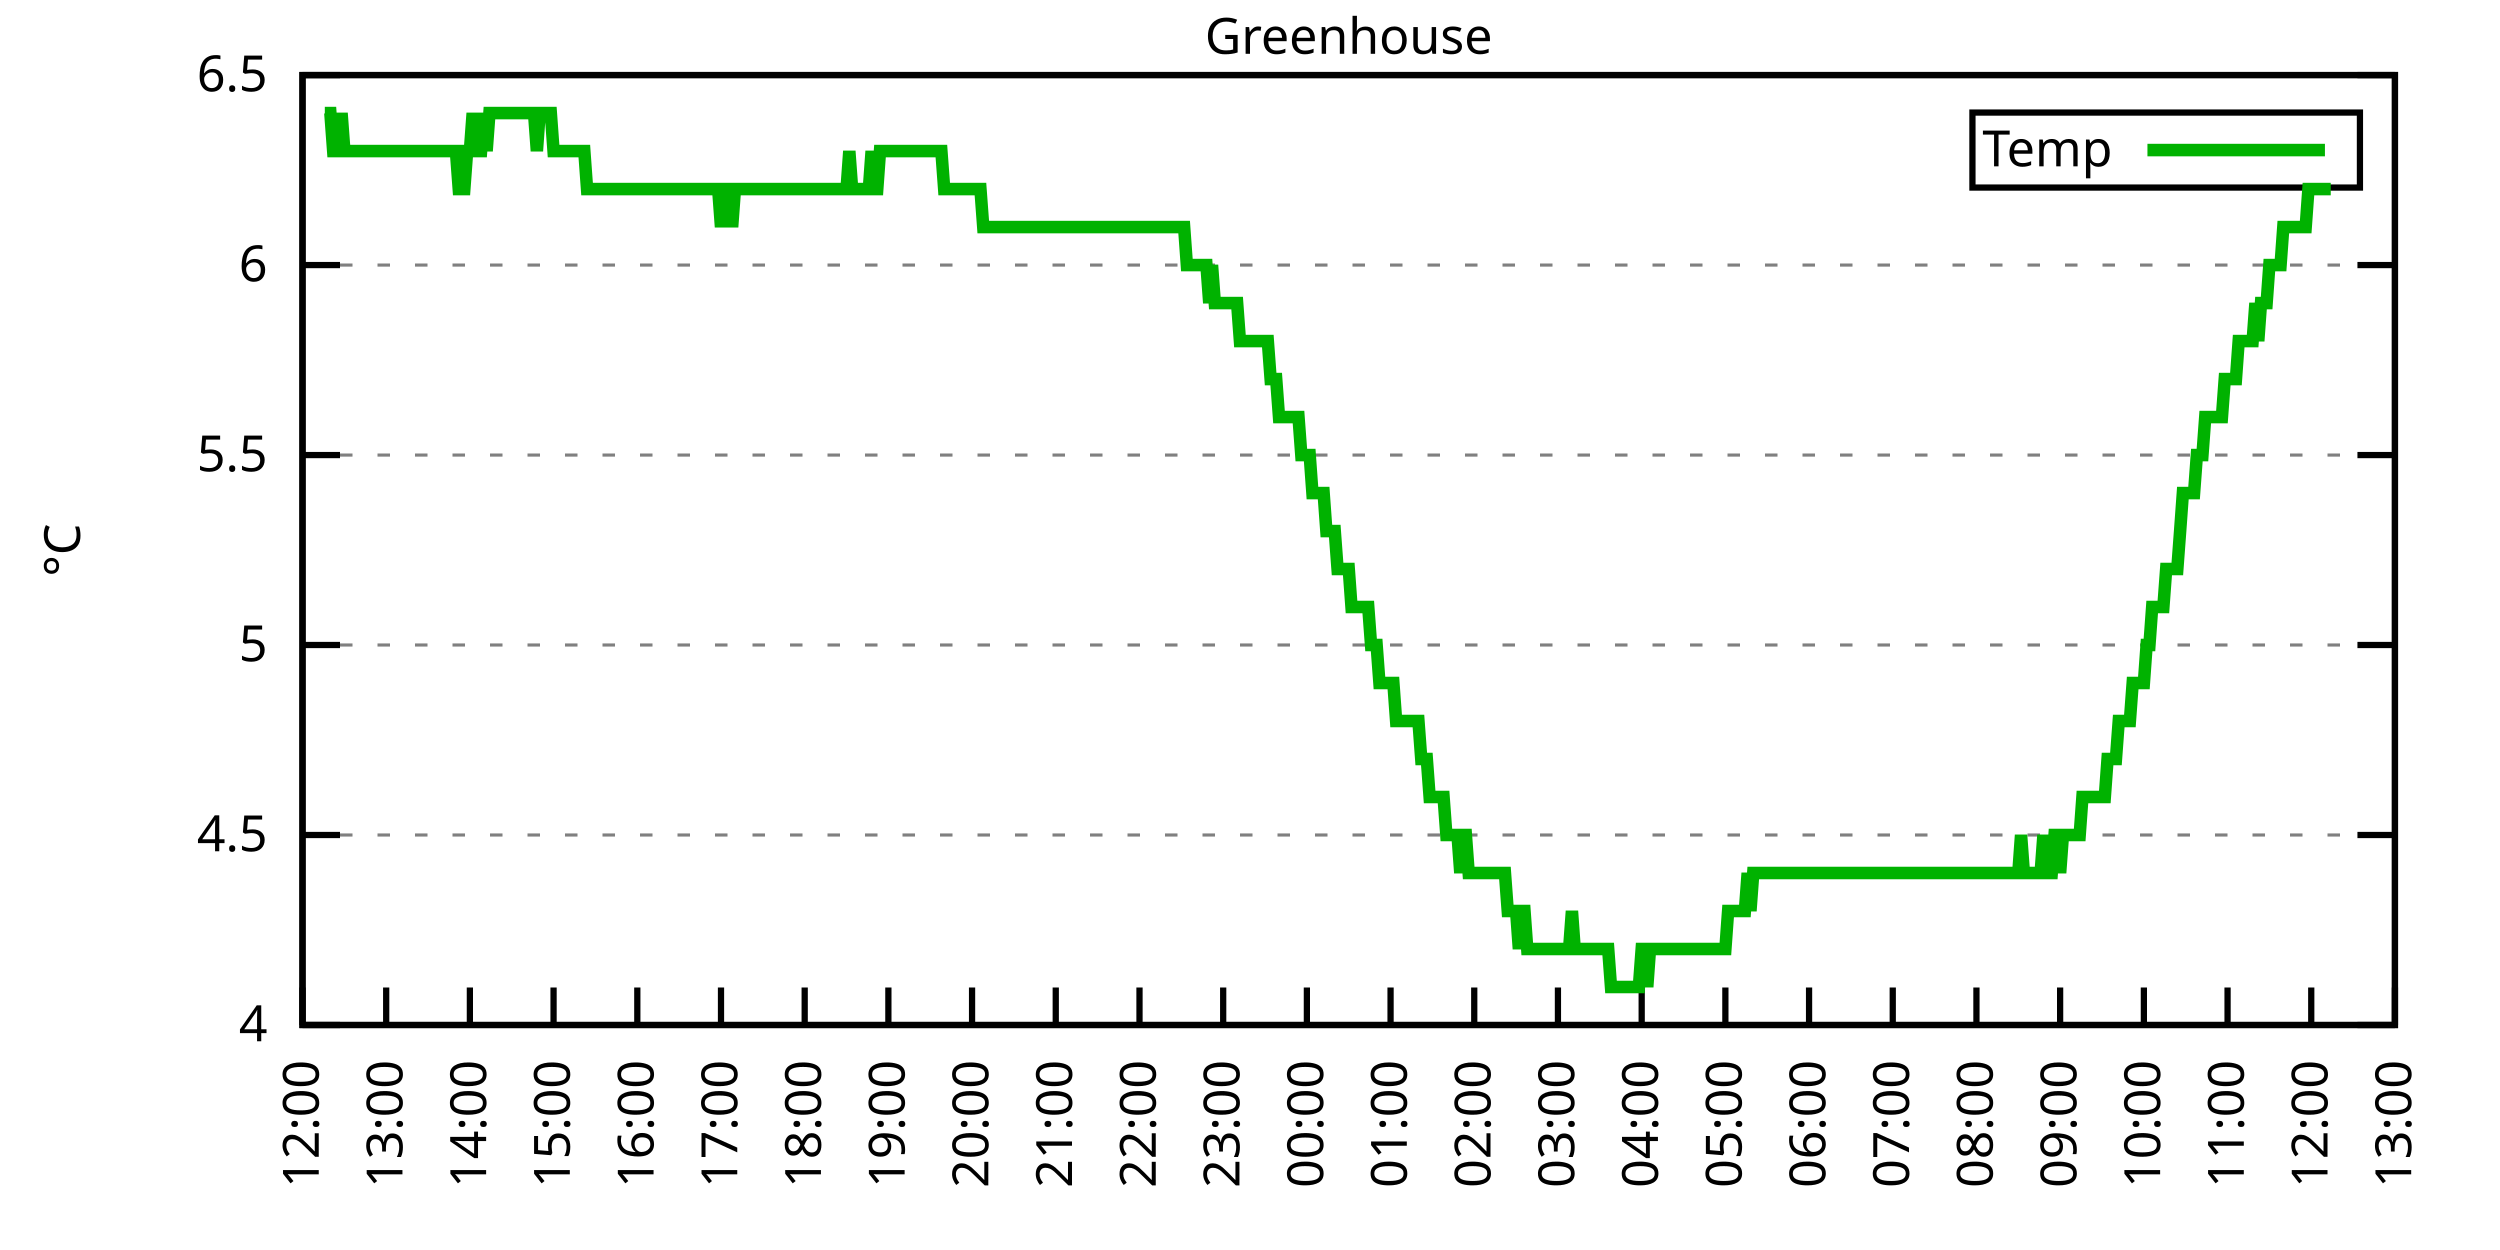
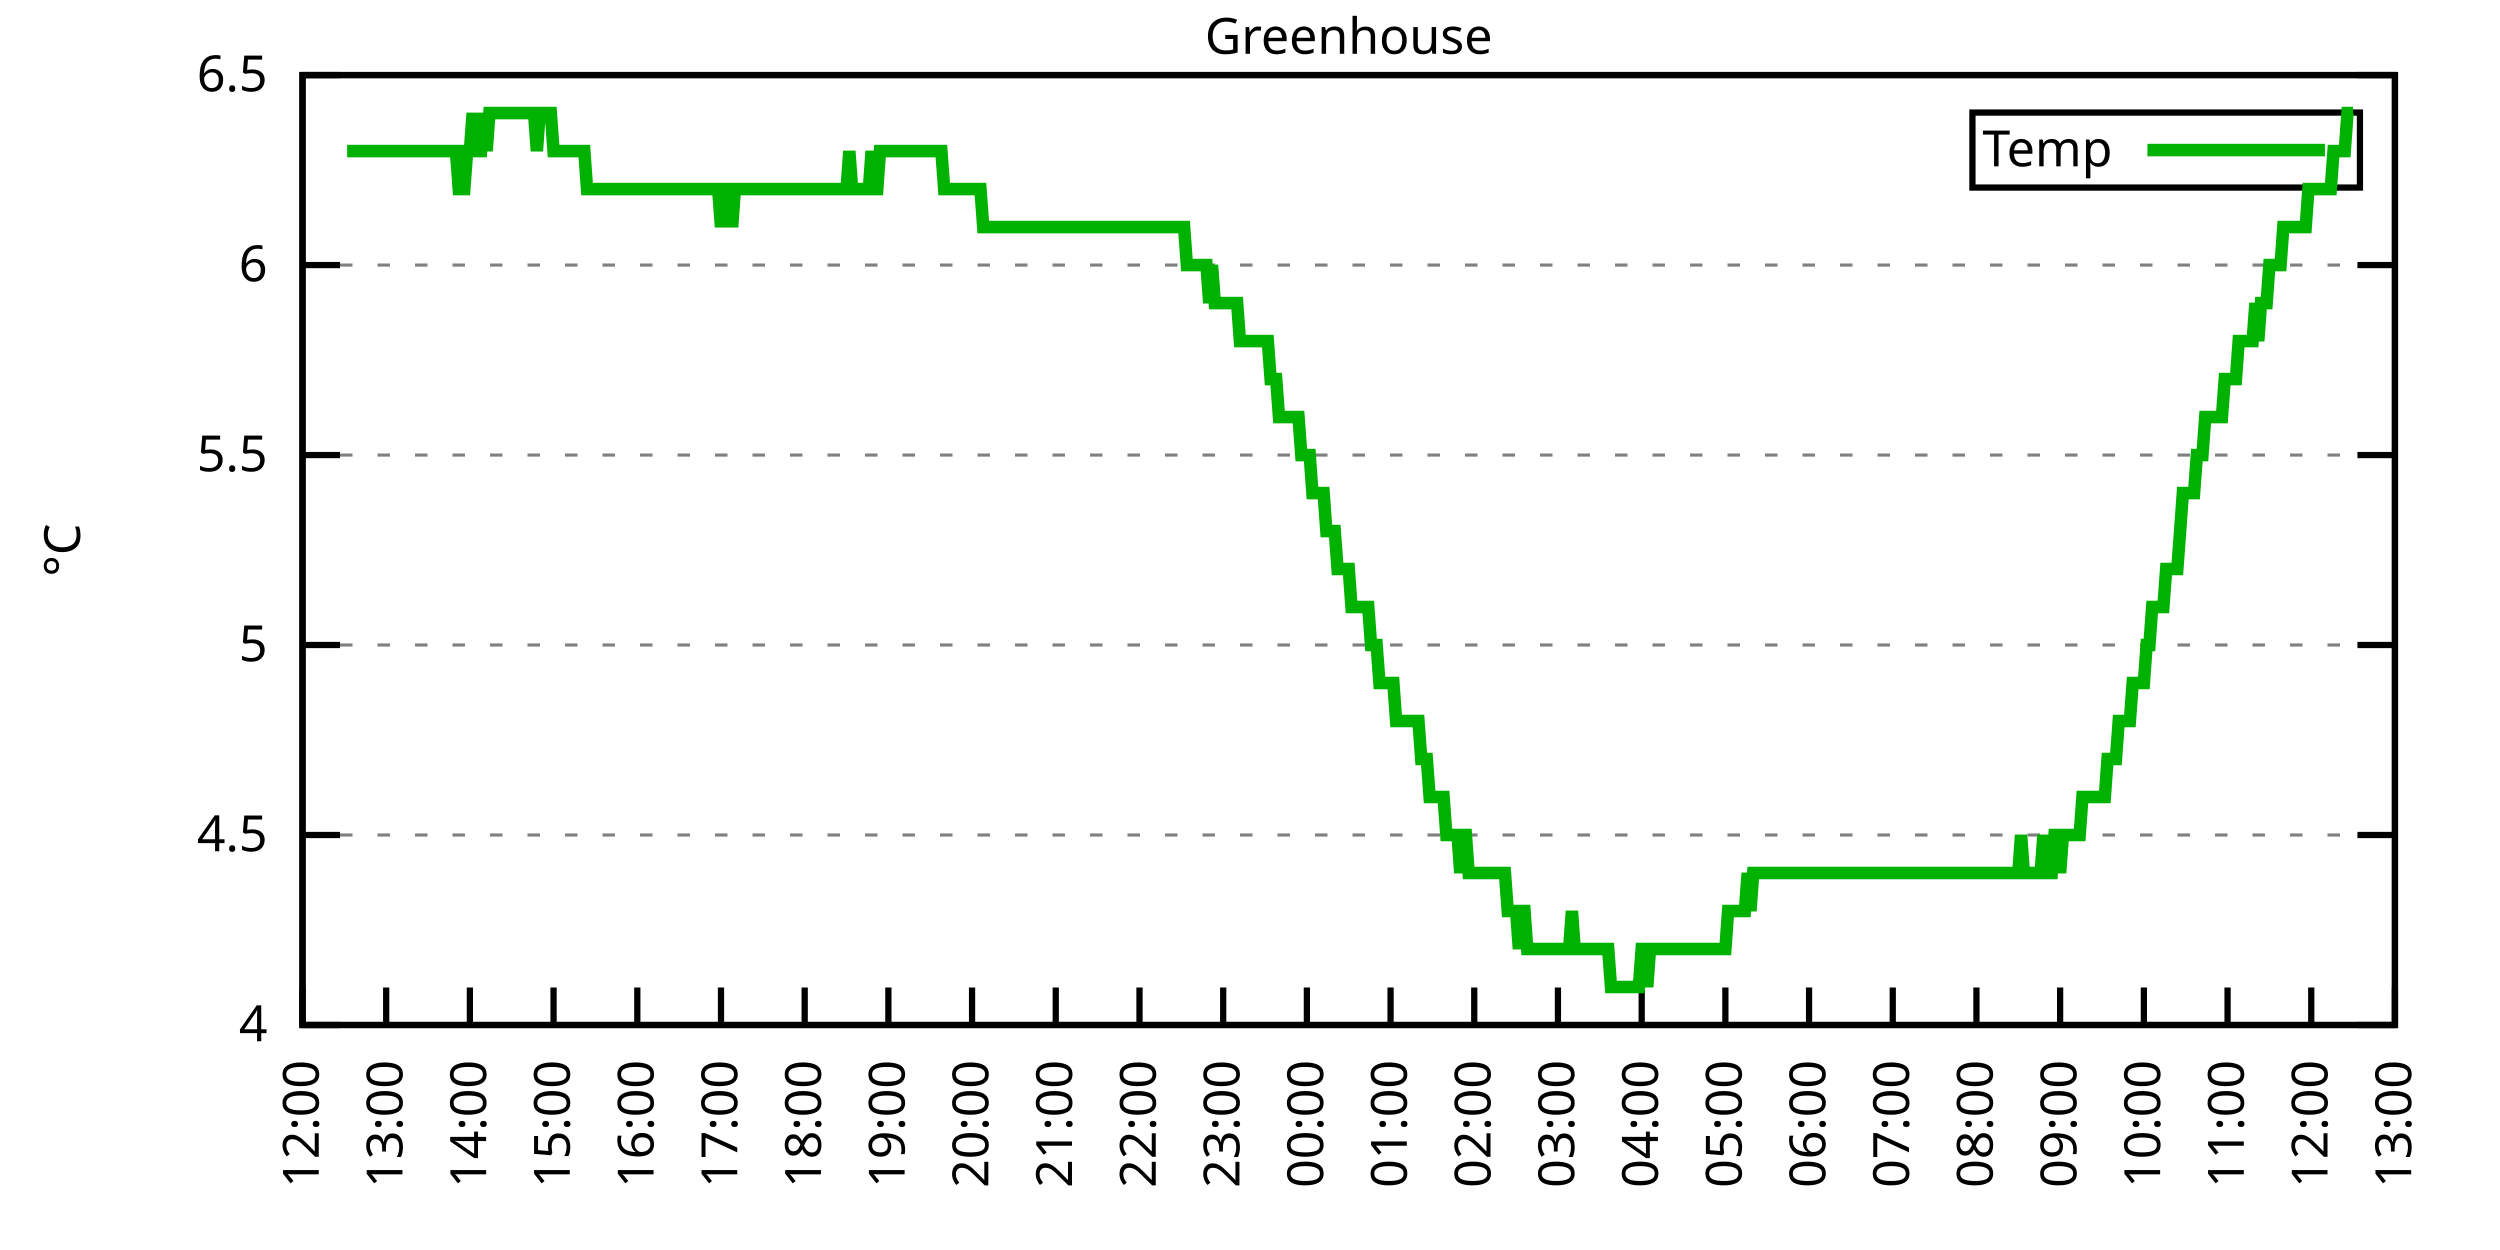
<svg xmlns="http://www.w3.org/2000/svg" xmlns:xlink="http://www.w3.org/1999/xlink" width="400" height="200" viewBox="0 0 400 200">
  <g id="gnuplot_canvas">
    <rect x="0" y="0" width="400" height="200" fill="none" />
    <defs>
      <circle id="gpDot" r="0.5" stroke-width="0.5" stroke="currentColor" />
      <path id="gpPt0" stroke-width="0.333" stroke="currentColor" d="M-1,0 h2 M0,-1 v2" />
      <path id="gpPt1" stroke-width="0.333" stroke="currentColor" d="M-1,-1 L1,1 M1,-1 L-1,1" />
      <path id="gpPt2" stroke-width="0.333" stroke="currentColor" d="M-1,0 L1,0 M0,-1 L0,1 M-1,-1 L1,1 M-1,1 L1,-1" />
      <rect id="gpPt3" stroke-width="0.333" stroke="currentColor" x="-1" y="-1" width="2" height="2" />
      <rect id="gpPt4" stroke-width="0.333" stroke="currentColor" fill="currentColor" x="-1" y="-1" width="2" height="2" />
      <circle id="gpPt5" stroke-width="0.333" stroke="currentColor" cx="0" cy="0" r="1" />
      <use xlink:href="#gpPt5" id="gpPt6" fill="currentColor" stroke="none" />
      <path id="gpPt7" stroke-width="0.333" stroke="currentColor" d="M0,-1.33 L-1.33,0.67 L1.33,0.67 z" />
      <use xlink:href="#gpPt7" id="gpPt8" fill="currentColor" stroke="none" />
      <use xlink:href="#gpPt7" id="gpPt9" stroke="currentColor" transform="rotate(180)" />
      <use xlink:href="#gpPt9" id="gpPt10" fill="currentColor" stroke="none" />
      <use xlink:href="#gpPt3" id="gpPt11" stroke="currentColor" transform="rotate(45)" />
      <use xlink:href="#gpPt11" id="gpPt12" fill="currentColor" stroke="none" />
      <path id="gpPt13" stroke-width="0.333" stroke="currentColor" d="M0,1.330 L1.265,0.411 L0.782,-1.067 L-0.782,-1.076 L-1.265,0.411 z" />
      <use xlink:href="#gpPt13" id="gpPt14" fill="currentColor" stroke="none" />
      <filter id="textbox" filterUnits="objectBoundingBox" x="0" y="0" height="1" width="1">
        <feFlood flood-color="white" flood-opacity="1" result="bgnd" />
        <feComposite in="SourceGraphic" in2="bgnd" operator="atop" />
      </filter>
      <filter id="greybox" filterUnits="objectBoundingBox" x="0" y="0" height="1" width="1">
        <feFlood flood-color="lightgrey" flood-opacity="1" result="grey" />
        <feComposite in="SourceGraphic" in2="grey" operator="atop" />
      </filter>
    </defs>
    <g fill="none" color="white" stroke="currentColor" stroke-width="1.00" stroke-linecap="butt" stroke-linejoin="miter">
</g>
    <g fill="none" color="black" stroke="currentColor" stroke-width="1.00" stroke-linecap="butt" stroke-linejoin="miter">
      <g stroke="none" shape-rendering="crispEdges">
        <polygon fill="rgb(255, 255, 255)" points="48.40,164.00 383.18,164.00 383.18,12.02 48.40,12.02 " />
      </g>
    </g>
    <g fill="none" color="black" stroke="currentColor" stroke-width="1.00" stroke-linecap="butt" stroke-linejoin="miter">
</g>
    <g fill="none" color="black" stroke="black" stroke-width="0.50" stroke-linecap="butt" stroke-linejoin="miter">
</g>
    <g fill="none" color="gray" stroke="currentColor" stroke-width="0.50" stroke-linecap="butt" stroke-linejoin="miter">
      <path stroke="gray" stroke-dasharray="2,4" class="gridline" d="M48.40,164.00 L383.19,164.00  " />
    </g>
    <g fill="none" color="gray" stroke="gray" stroke-width="1.00" stroke-linecap="butt" stroke-linejoin="miter">
</g>
    <g fill="none" color="black" stroke="currentColor" stroke-width="1.00" stroke-linecap="butt" stroke-linejoin="miter">
      <path stroke="black" d="M48.40,164.00 L54.40,164.00 M383.19,164.00 L377.19,164.00  " />
      <g transform="translate(42.80,166.60)" stroke="none" fill="black" font-family="Sans" font-size="8.00" text-anchor="end">
        <text>
          <tspan font-family="Sans"> 4</tspan>
        </text>
      </g>
    </g>
    <g fill="none" color="black" stroke="currentColor" stroke-width="1.00" stroke-linecap="butt" stroke-linejoin="miter">
</g>
    <g fill="none" color="black" stroke="black" stroke-width="0.50" stroke-linecap="butt" stroke-linejoin="miter">
</g>
    <g fill="none" color="gray" stroke="currentColor" stroke-width="0.50" stroke-linecap="butt" stroke-linejoin="miter">
      <path stroke="gray" stroke-dasharray="2,4" class="gridline" d="M48.40,133.60 L383.19,133.60  " />
    </g>
    <g fill="none" color="gray" stroke="gray" stroke-width="1.00" stroke-linecap="butt" stroke-linejoin="miter">
</g>
    <g fill="none" color="black" stroke="currentColor" stroke-width="1.00" stroke-linecap="butt" stroke-linejoin="miter">
      <path stroke="black" d="M48.40,133.60 L54.40,133.60 M383.19,133.60 L377.19,133.60  " />
      <g transform="translate(42.80,136.20)" stroke="none" fill="black" font-family="Sans" font-size="8.00" text-anchor="end">
        <text>
          <tspan font-family="Sans"> 4.5</tspan>
        </text>
      </g>
    </g>
    <g fill="none" color="black" stroke="currentColor" stroke-width="1.00" stroke-linecap="butt" stroke-linejoin="miter">
</g>
    <g fill="none" color="black" stroke="black" stroke-width="0.50" stroke-linecap="butt" stroke-linejoin="miter">
</g>
    <g fill="none" color="gray" stroke="currentColor" stroke-width="0.50" stroke-linecap="butt" stroke-linejoin="miter">
      <path stroke="gray" stroke-dasharray="2,4" class="gridline" d="M48.40,103.20 L383.19,103.20  " />
    </g>
    <g fill="none" color="gray" stroke="gray" stroke-width="1.00" stroke-linecap="butt" stroke-linejoin="miter">
</g>
    <g fill="none" color="black" stroke="currentColor" stroke-width="1.00" stroke-linecap="butt" stroke-linejoin="miter">
      <path stroke="black" d="M48.40,103.20 L54.40,103.20 M383.19,103.20 L377.19,103.20  " />
      <g transform="translate(42.80,105.80)" stroke="none" fill="black" font-family="Sans" font-size="8.00" text-anchor="end">
        <text>
          <tspan font-family="Sans"> 5</tspan>
        </text>
      </g>
    </g>
    <g fill="none" color="black" stroke="currentColor" stroke-width="1.00" stroke-linecap="butt" stroke-linejoin="miter">
</g>
    <g fill="none" color="black" stroke="black" stroke-width="0.50" stroke-linecap="butt" stroke-linejoin="miter">
</g>
    <g fill="none" color="gray" stroke="currentColor" stroke-width="0.50" stroke-linecap="butt" stroke-linejoin="miter">
      <path stroke="gray" stroke-dasharray="2,4" class="gridline" d="M48.40,72.81 L383.19,72.81  " />
    </g>
    <g fill="none" color="gray" stroke="gray" stroke-width="1.00" stroke-linecap="butt" stroke-linejoin="miter">
</g>
    <g fill="none" color="black" stroke="currentColor" stroke-width="1.00" stroke-linecap="butt" stroke-linejoin="miter">
      <path stroke="black" d="M48.40,72.81 L54.40,72.81 M383.19,72.81 L377.19,72.81  " />
      <g transform="translate(42.80,75.41)" stroke="none" fill="black" font-family="Sans" font-size="8.00" text-anchor="end">
        <text>
          <tspan font-family="Sans"> 5.5</tspan>
        </text>
      </g>
    </g>
    <g fill="none" color="black" stroke="currentColor" stroke-width="1.00" stroke-linecap="butt" stroke-linejoin="miter">
</g>
    <g fill="none" color="black" stroke="black" stroke-width="0.50" stroke-linecap="butt" stroke-linejoin="miter">
</g>
    <g fill="none" color="gray" stroke="currentColor" stroke-width="0.50" stroke-linecap="butt" stroke-linejoin="miter">
      <path stroke="gray" stroke-dasharray="2,4" class="gridline" d="M48.40,42.41 L383.19,42.41  " />
    </g>
    <g fill="none" color="gray" stroke="gray" stroke-width="1.00" stroke-linecap="butt" stroke-linejoin="miter">
</g>
    <g fill="none" color="black" stroke="currentColor" stroke-width="1.00" stroke-linecap="butt" stroke-linejoin="miter">
      <path stroke="black" d="M48.40,42.41 L54.40,42.41 M383.19,42.41 L377.19,42.41  " />
      <g transform="translate(42.80,45.01)" stroke="none" fill="black" font-family="Sans" font-size="8.00" text-anchor="end">
        <text>
          <tspan font-family="Sans"> 6</tspan>
        </text>
      </g>
    </g>
    <g fill="none" color="black" stroke="currentColor" stroke-width="1.00" stroke-linecap="butt" stroke-linejoin="miter">
</g>
    <g fill="none" color="black" stroke="black" stroke-width="0.50" stroke-linecap="butt" stroke-linejoin="miter">
</g>
    <g fill="none" color="gray" stroke="currentColor" stroke-width="0.50" stroke-linecap="butt" stroke-linejoin="miter">
      <path stroke="gray" stroke-dasharray="2,4" class="gridline" d="M48.40,12.01 L383.19,12.01  " />
    </g>
    <g fill="none" color="gray" stroke="gray" stroke-width="1.00" stroke-linecap="butt" stroke-linejoin="miter">
</g>
    <g fill="none" color="black" stroke="currentColor" stroke-width="1.00" stroke-linecap="butt" stroke-linejoin="miter">
      <path stroke="black" d="M48.40,12.01 L54.40,12.01 M383.19,12.01 L377.19,12.01  " />
      <g transform="translate(42.80,14.61)" stroke="none" fill="black" font-family="Sans" font-size="8.00" text-anchor="end">
        <text>
          <tspan font-family="Sans"> 6.5</tspan>
        </text>
      </g>
    </g>
    <g fill="none" color="black" stroke="currentColor" stroke-width="1.00" stroke-linecap="butt" stroke-linejoin="miter">
      <path stroke="black" d="M48.40,164.00 L48.40,158.00  " />
      <g transform="translate(51.00,169.60) rotate(270.00)" stroke="none" fill="black" font-family="Sans" font-size="8.00" text-anchor="end">
        <text>
          <tspan font-family="Sans">12:00</tspan>
        </text>
      </g>
    </g>
    <g fill="none" color="black" stroke="currentColor" stroke-width="1.00" stroke-linecap="butt" stroke-linejoin="miter">
      <path stroke="black" d="M61.79,164.00 L61.79,158.00  " />
      <g transform="translate(64.39,169.60) rotate(270.00)" stroke="none" fill="black" font-family="Sans" font-size="8.00" text-anchor="end">
        <text>
          <tspan font-family="Sans">13:00</tspan>
        </text>
      </g>
    </g>
    <g fill="none" color="black" stroke="currentColor" stroke-width="1.00" stroke-linecap="butt" stroke-linejoin="miter">
      <path stroke="black" d="M75.18,164.00 L75.18,158.00  " />
      <g transform="translate(77.78,169.60) rotate(270.00)" stroke="none" fill="black" font-family="Sans" font-size="8.00" text-anchor="end">
        <text>
          <tspan font-family="Sans">14:00</tspan>
        </text>
      </g>
    </g>
    <g fill="none" color="black" stroke="currentColor" stroke-width="1.00" stroke-linecap="butt" stroke-linejoin="miter">
      <path stroke="black" d="M88.57,164.00 L88.57,158.00  " />
      <g transform="translate(91.17,169.60) rotate(270.00)" stroke="none" fill="black" font-family="Sans" font-size="8.00" text-anchor="end">
        <text>
          <tspan font-family="Sans">15:00</tspan>
        </text>
      </g>
    </g>
    <g fill="none" color="black" stroke="currentColor" stroke-width="1.00" stroke-linecap="butt" stroke-linejoin="miter">
      <path stroke="black" d="M101.97,164.00 L101.97,158.00  " />
      <g transform="translate(104.57,169.60) rotate(270.00)" stroke="none" fill="black" font-family="Sans" font-size="8.00" text-anchor="end">
        <text>
          <tspan font-family="Sans">16:00</tspan>
        </text>
      </g>
    </g>
    <g fill="none" color="black" stroke="currentColor" stroke-width="1.00" stroke-linecap="butt" stroke-linejoin="miter">
      <path stroke="black" d="M115.36,164.00 L115.36,158.00  " />
      <g transform="translate(117.96,169.60) rotate(270.00)" stroke="none" fill="black" font-family="Sans" font-size="8.00" text-anchor="end">
        <text>
          <tspan font-family="Sans">17:00</tspan>
        </text>
      </g>
    </g>
    <g fill="none" color="black" stroke="currentColor" stroke-width="1.00" stroke-linecap="butt" stroke-linejoin="miter">
      <path stroke="black" d="M128.75,164.00 L128.75,158.00  " />
      <g transform="translate(131.35,169.60) rotate(270.00)" stroke="none" fill="black" font-family="Sans" font-size="8.00" text-anchor="end">
        <text>
          <tspan font-family="Sans">18:00</tspan>
        </text>
      </g>
    </g>
    <g fill="none" color="black" stroke="currentColor" stroke-width="1.00" stroke-linecap="butt" stroke-linejoin="miter">
      <path stroke="black" d="M142.14,164.00 L142.14,158.00  " />
      <g transform="translate(144.74,169.60) rotate(270.00)" stroke="none" fill="black" font-family="Sans" font-size="8.00" text-anchor="end">
        <text>
          <tspan font-family="Sans">19:00</tspan>
        </text>
      </g>
    </g>
    <g fill="none" color="black" stroke="currentColor" stroke-width="1.00" stroke-linecap="butt" stroke-linejoin="miter">
      <path stroke="black" d="M155.53,164.00 L155.53,158.00  " />
      <g transform="translate(158.13,169.60) rotate(270.00)" stroke="none" fill="black" font-family="Sans" font-size="8.00" text-anchor="end">
        <text>
          <tspan font-family="Sans">20:00</tspan>
        </text>
      </g>
    </g>
    <g fill="none" color="black" stroke="currentColor" stroke-width="1.00" stroke-linecap="butt" stroke-linejoin="miter">
      <path stroke="black" d="M168.92,164.00 L168.92,158.00  " />
      <g transform="translate(171.52,169.60) rotate(270.00)" stroke="none" fill="black" font-family="Sans" font-size="8.00" text-anchor="end">
        <text>
          <tspan font-family="Sans">21:00</tspan>
        </text>
      </g>
    </g>
    <g fill="none" color="black" stroke="currentColor" stroke-width="1.00" stroke-linecap="butt" stroke-linejoin="miter">
      <path stroke="black" d="M182.32,164.00 L182.32,158.00  " />
      <g transform="translate(184.92,169.60) rotate(270.00)" stroke="none" fill="black" font-family="Sans" font-size="8.00" text-anchor="end">
        <text>
          <tspan font-family="Sans">22:00</tspan>
        </text>
      </g>
    </g>
    <g fill="none" color="black" stroke="currentColor" stroke-width="1.00" stroke-linecap="butt" stroke-linejoin="miter">
      <path stroke="black" d="M195.71,164.00 L195.71,158.00  " />
      <g transform="translate(198.31,169.60) rotate(270.00)" stroke="none" fill="black" font-family="Sans" font-size="8.00" text-anchor="end">
        <text>
          <tspan font-family="Sans">23:00</tspan>
        </text>
      </g>
    </g>
    <g fill="none" color="black" stroke="currentColor" stroke-width="1.00" stroke-linecap="butt" stroke-linejoin="miter">
      <path stroke="black" d="M209.10,164.00 L209.10,158.00  " />
      <g transform="translate(211.70,169.60) rotate(270.00)" stroke="none" fill="black" font-family="Sans" font-size="8.00" text-anchor="end">
        <text>
          <tspan font-family="Sans">00:00</tspan>
        </text>
      </g>
    </g>
    <g fill="none" color="black" stroke="currentColor" stroke-width="1.00" stroke-linecap="butt" stroke-linejoin="miter">
      <path stroke="black" d="M222.49,164.00 L222.49,158.00  " />
      <g transform="translate(225.09,169.60) rotate(270.00)" stroke="none" fill="black" font-family="Sans" font-size="8.00" text-anchor="end">
        <text>
          <tspan font-family="Sans">01:00</tspan>
        </text>
      </g>
    </g>
    <g fill="none" color="black" stroke="currentColor" stroke-width="1.00" stroke-linecap="butt" stroke-linejoin="miter">
      <path stroke="black" d="M235.88,164.00 L235.88,158.00  " />
      <g transform="translate(238.48,169.60) rotate(270.00)" stroke="none" fill="black" font-family="Sans" font-size="8.00" text-anchor="end">
        <text>
          <tspan font-family="Sans">02:00</tspan>
        </text>
      </g>
    </g>
    <g fill="none" color="black" stroke="currentColor" stroke-width="1.00" stroke-linecap="butt" stroke-linejoin="miter">
      <path stroke="black" d="M249.27,164.00 L249.27,158.00  " />
      <g transform="translate(251.87,169.60) rotate(270.00)" stroke="none" fill="black" font-family="Sans" font-size="8.00" text-anchor="end">
        <text>
          <tspan font-family="Sans">03:00</tspan>
        </text>
      </g>
    </g>
    <g fill="none" color="black" stroke="currentColor" stroke-width="1.00" stroke-linecap="butt" stroke-linejoin="miter">
      <path stroke="black" d="M262.67,164.00 L262.67,158.00  " />
      <g transform="translate(265.27,169.60) rotate(270.00)" stroke="none" fill="black" font-family="Sans" font-size="8.00" text-anchor="end">
        <text>
          <tspan font-family="Sans">04:00</tspan>
        </text>
      </g>
    </g>
    <g fill="none" color="black" stroke="currentColor" stroke-width="1.00" stroke-linecap="butt" stroke-linejoin="miter">
      <path stroke="black" d="M276.06,164.00 L276.06,158.00  " />
      <g transform="translate(278.66,169.60) rotate(270.00)" stroke="none" fill="black" font-family="Sans" font-size="8.00" text-anchor="end">
        <text>
          <tspan font-family="Sans">05:00</tspan>
        </text>
      </g>
    </g>
    <g fill="none" color="black" stroke="currentColor" stroke-width="1.00" stroke-linecap="butt" stroke-linejoin="miter">
      <path stroke="black" d="M289.45,164.00 L289.45,158.00  " />
      <g transform="translate(292.05,169.60) rotate(270.00)" stroke="none" fill="black" font-family="Sans" font-size="8.00" text-anchor="end">
        <text>
          <tspan font-family="Sans">06:00</tspan>
        </text>
      </g>
    </g>
    <g fill="none" color="black" stroke="currentColor" stroke-width="1.00" stroke-linecap="butt" stroke-linejoin="miter">
      <path stroke="black" d="M302.84,164.00 L302.84,158.00  " />
      <g transform="translate(305.44,169.60) rotate(270.00)" stroke="none" fill="black" font-family="Sans" font-size="8.00" text-anchor="end">
        <text>
          <tspan font-family="Sans">07:00</tspan>
        </text>
      </g>
    </g>
    <g fill="none" color="black" stroke="currentColor" stroke-width="1.00" stroke-linecap="butt" stroke-linejoin="miter">
      <path stroke="black" d="M316.23,164.00 L316.23,158.00  " />
      <g transform="translate(318.83,169.60) rotate(270.00)" stroke="none" fill="black" font-family="Sans" font-size="8.00" text-anchor="end">
        <text>
          <tspan font-family="Sans">08:00</tspan>
        </text>
      </g>
    </g>
    <g fill="none" color="black" stroke="currentColor" stroke-width="1.00" stroke-linecap="butt" stroke-linejoin="miter">
      <path stroke="black" d="M329.62,164.00 L329.62,158.00  " />
      <g transform="translate(332.22,169.60) rotate(270.00)" stroke="none" fill="black" font-family="Sans" font-size="8.00" text-anchor="end">
        <text>
          <tspan font-family="Sans">09:00</tspan>
        </text>
      </g>
    </g>
    <g fill="none" color="black" stroke="currentColor" stroke-width="1.00" stroke-linecap="butt" stroke-linejoin="miter">
      <path stroke="black" d="M343.02,164.00 L343.02,158.00  " />
      <g transform="translate(345.62,169.60) rotate(270.00)" stroke="none" fill="black" font-family="Sans" font-size="8.00" text-anchor="end">
        <text>
          <tspan font-family="Sans">10:00</tspan>
        </text>
      </g>
    </g>
    <g fill="none" color="black" stroke="currentColor" stroke-width="1.00" stroke-linecap="butt" stroke-linejoin="miter">
      <path stroke="black" d="M356.41,164.00 L356.41,158.00  " />
      <g transform="translate(359.01,169.60) rotate(270.00)" stroke="none" fill="black" font-family="Sans" font-size="8.00" text-anchor="end">
        <text>
          <tspan font-family="Sans">11:00</tspan>
        </text>
      </g>
    </g>
    <g fill="none" color="black" stroke="currentColor" stroke-width="1.00" stroke-linecap="butt" stroke-linejoin="miter">
      <path stroke="black" d="M369.80,164.00 L369.80,158.00  " />
      <g transform="translate(372.40,169.60) rotate(270.00)" stroke="none" fill="black" font-family="Sans" font-size="8.00" text-anchor="end">
        <text>
          <tspan font-family="Sans">12:00</tspan>
        </text>
      </g>
    </g>
    <g fill="none" color="black" stroke="currentColor" stroke-width="1.00" stroke-linecap="butt" stroke-linejoin="miter">
      <path stroke="black" d="M383.19,164.00 L383.19,158.00  " />
      <g transform="translate(385.79,169.60) rotate(270.00)" stroke="none" fill="black" font-family="Sans" font-size="8.00" text-anchor="end">
        <text>
          <tspan font-family="Sans">13:00</tspan>
        </text>
      </g>
    </g>
    <g fill="none" color="black" stroke="currentColor" stroke-width="1.00" stroke-linecap="butt" stroke-linejoin="miter">
</g>
    <g fill="none" color="black" stroke="currentColor" stroke-width="1.00" stroke-linecap="butt" stroke-linejoin="miter">
      <path stroke="black" d="M48.40,12.01 L48.40,164.00 L383.19,164.00 L383.19,12.01 L48.40,12.01 Z  " />
    </g>
    <g fill="none" color="black" stroke="currentColor" stroke-width="1.00" stroke-linecap="butt" stroke-linejoin="miter">
</g>
    <g fill="none" color="black" stroke="currentColor" stroke-width="1.00" stroke-linecap="butt" stroke-linejoin="miter">
      <path stroke="black" d="M315.59,30.01 L315.59,18.01 L377.59,18.01 L377.59,30.01 L315.59,30.01 Z  " />
    </g>
    <g id="Greenhouse_plot_1">
      <g fill="none" color="white" stroke="black" stroke-width="2.00" stroke-linecap="butt" stroke-linejoin="miter">
</g>
      <g fill="none" color="black" stroke="currentColor" stroke-width="2.00" stroke-linecap="butt" stroke-linejoin="miter">
        <g transform="translate(337.99,26.61)" stroke="none" fill="black" font-family="Sans" font-size="8.00" text-anchor="end">
          <text>
            <tspan font-family="Sans">Temp</tspan>
          </text>
        </g>
      </g>
      <g fill="none" color="black" stroke="currentColor" stroke-width="2.00" stroke-linecap="butt" stroke-linejoin="miter">
-         <path stroke="rgb(  0, 178,   0)" d="M343.59,24.01 L371.99,24.01 M51.97,18.09 L52.42,18.09 L52.86,18.09 L53.31,24.17 L53.76,24.17 L54.20,24.17   L54.65,18.09 L55.10,24.17 L55.54,24.17 L55.99,24.17 L56.43,24.17 L56.88,24.17 L57.33,24.17 L57.77,24.17   L58.22,24.17 L58.67,24.17 L59.11,24.17 L59.56,24.17 L60.01,24.17 L60.45,24.17 L60.90,24.17 L61.35,24.17   L61.79,24.17 L62.24,24.17 L62.68,24.17 L63.13,24.17 L63.58,24.17 L64.02,24.17 L64.47,24.17 L64.92,24.17   L65.36,24.17 L65.81,24.17 L66.26,24.17 L66.70,24.17 L67.15,24.17 L67.59,24.17 L68.04,24.17 L68.49,24.17   L68.93,24.17 L69.38,24.17 L69.83,24.17 L70.27,24.17 L70.72,24.17 L71.17,24.17 L71.61,24.17 L72.06,24.17   L72.50,24.17 L72.95,24.17 L73.40,30.25 L73.84,30.25 L74.29,30.25 L74.74,24.17 L75.18,24.17 L75.63,18.09   L76.08,24.17 L76.52,24.17 L76.97,24.17 L77.42,18.09 L77.86,24.17 L78.31,18.09 L78.75,18.09 L79.20,18.09   L79.65,18.09 L80.09,18.09 L80.54,18.09 L80.99,18.09 L81.43,18.09 L81.88,18.09 L82.33,18.09 L82.77,18.09   L83.22,18.09 L83.66,18.09 L84.11,18.09 L84.56,18.09 L85.00,18.09 L85.45,18.09 L85.90,24.17 L86.34,18.09   L86.79,18.09 L87.24,18.09 L87.68,18.09 L88.13,18.09 L88.57,24.17 L89.02,24.17 L89.47,24.17 L89.91,24.17   L90.36,24.17 L90.81,24.17 L91.25,24.17 L91.70,24.17 L92.15,24.17 L92.59,24.17 L93.04,24.17 L93.49,24.17   L93.93,30.25 L94.38,30.25 L94.82,30.25 L95.27,30.25 L95.72,30.25 L96.16,30.25 L96.61,30.25 L97.06,30.25   L97.50,30.25 L97.95,30.25 L98.40,30.25 L98.84,30.25 L99.29,30.25 L99.73,30.25 L100.18,30.25 L100.63,30.25   L101.07,30.25 L101.52,30.25 L101.97,30.25 L102.41,30.25 L102.86,30.25 L103.31,30.25 L103.75,30.25 L104.20,30.25   L104.64,30.25 L105.09,30.25 L105.54,30.25 L105.98,30.25 L106.43,30.25 L106.88,30.25 L107.32,30.25 L107.77,30.25   L108.22,30.25 L108.66,30.25 L109.11,30.25 L109.55,30.25 L110.00,30.25 L110.45,30.25 L110.89,30.25 L111.34,30.25   L111.79,30.25 L112.23,30.25 L112.68,30.25 L113.13,30.25 L113.57,30.25 L114.02,30.25 L114.47,30.25 L114.91,30.25   L115.36,36.33 L115.80,30.25 L116.25,30.25 L116.70,30.25 L117.14,36.33 L117.59,30.25 L118.04,30.25 L118.48,30.25   L118.93,30.25 L119.38,30.25 L119.82,30.25 L120.27,30.25 L120.71,30.25 L121.16,30.25 L121.61,30.25 L122.05,30.25   L122.50,30.25 L122.95,30.25 L123.39,30.25 L123.84,30.25 L124.29,30.25 L124.73,30.25 L125.18,30.25 L125.62,30.25   L126.07,30.25 L126.52,30.25 L126.96,30.25 L127.41,30.25 L127.86,30.25 L128.30,30.25 L128.75,30.25 L129.20,30.25   L129.64,30.25 L130.09,30.25 L130.54,30.25 L130.98,30.25 L131.43,30.25 L131.87,30.25 L132.32,30.25 L132.77,30.25   L133.21,30.25 L133.66,30.25 L134.11,30.25 L134.55,30.25 L135.00,30.25 L135.45,30.25 L135.89,24.17 L136.34,30.25   L136.78,30.25 L137.23,30.25 L137.68,30.25 L138.12,30.25 L138.57,30.25 L139.02,30.25 L139.46,24.17 L139.91,30.25   L140.36,30.25 L140.80,24.17 L141.25,24.17 L141.69,24.17 L142.14,24.17 L142.59,24.17 L143.03,24.17 L143.48,24.17   L143.93,24.17 L144.37,24.17 L144.82,24.17 L145.27,24.17 L145.71,24.17 L146.16,24.17 L146.61,24.17 L147.05,24.17   L147.50,24.17 L147.94,24.17 L148.39,24.17 L148.84,24.17 L149.28,24.17 L149.73,24.17 L150.18,24.17 L150.62,24.17   L151.07,30.25 L151.52,30.25 L151.96,30.25 L152.41,30.25 L152.85,30.25 L153.30,30.25 L153.75,30.25 L154.19,30.25   L154.64,30.25 L155.09,30.25 L155.53,30.25 L155.98,30.25 L156.43,30.25 L156.87,30.25 L157.32,36.33 L157.76,36.33   L158.21,36.33 L158.66,36.33 L159.10,36.33 L159.55,36.33 L160.00,36.33 L160.44,36.33 L160.89,36.33 L161.34,36.33   L161.78,36.33 L162.23,36.33 L162.67,36.33 L163.12,36.33 L163.57,36.33 L164.01,36.33 L164.46,36.33 L164.91,36.33   L165.35,36.33 L165.80,36.33 L166.25,36.33 L166.69,36.33 L167.14,36.33 L167.59,36.33 L168.03,36.33 L168.48,36.33   L168.92,36.33 L169.37,36.33 L169.82,36.33 L170.26,36.33 L170.71,36.33 L171.16,36.33 L171.60,36.33 L172.05,36.33   L172.50,36.33 L172.94,36.33 L173.39,36.33 L173.83,36.33 L174.28,36.33 L174.73,36.33 L175.17,36.33 L175.62,36.33   L176.07,36.33 L176.51,36.33 L176.96,36.33 L177.41,36.33 L177.85,36.33 L178.30,36.33 L178.74,36.33 L179.19,36.33   L179.64,36.33 L180.08,36.33 L180.53,36.33 L180.98,36.33 L181.42,36.33 L181.87,36.33 L182.32,36.33 L182.76,36.33   L183.21,36.33 L183.66,36.33 L184.10,36.33 L184.55,36.33 L184.99,36.33 L185.44,36.33 L185.89,36.33 L186.33,36.33   L186.78,36.33 L187.23,36.33 L187.67,36.33 L188.12,36.33 L188.57,36.33 L189.01,36.33 L189.46,36.33 L189.90,42.41   L190.35,42.41 L190.80,42.41 L191.24,42.41 L191.69,42.41 L192.14,42.41 L192.58,42.41 L193.03,42.41 L193.48,48.49   L193.92,42.41 L194.37,48.49 L194.81,48.49 L195.26,48.49 L195.71,48.49 L196.15,48.49 L196.60,48.49 L197.05,48.49   L197.49,48.49 L197.94,48.49 L198.39,54.57 L198.83,54.57 L199.28,54.57 L199.73,54.57 L200.17,54.57 L200.62,54.57   L201.06,54.57 L201.51,54.57 L201.96,54.57 L202.40,54.57 L202.85,54.57 L203.30,60.65 L203.74,60.65 L204.19,60.65   L204.64,66.73 L205.08,66.73 L205.53,66.73 L205.97,66.73 L206.42,66.73 L206.87,66.73 L207.31,66.73 L207.76,66.73   L208.21,72.81 L208.65,72.81 L209.10,72.81 L209.55,72.81 L209.99,78.89 L210.44,78.89 L210.88,78.89 L211.33,78.89   L211.78,78.89 L212.22,84.97 L212.67,84.97 L213.12,84.97 L213.56,84.97 L214.01,91.04 L214.46,91.04 L214.90,91.04   L215.35,91.04 L215.80,91.04 L216.24,97.12 L216.69,97.12 L217.13,97.12 L217.58,97.12 L218.03,97.12 L218.47,97.12   L218.92,97.12 L219.37,103.20 L219.81,103.20 L220.26,103.20 L220.71,109.28 L221.15,109.28 L221.60,109.28 L222.04,109.28   L222.49,109.28 L222.94,109.28 L223.38,115.36 L223.83,115.36 L224.28,115.36 L224.72,115.36 L225.17,115.36 L225.62,115.36   L226.06,115.36 L226.51,115.36 L226.95,115.36 L227.40,121.44 L227.85,121.44 L228.29,121.44 L228.74,127.52 L229.19,127.52   L229.63,127.52 L230.08,127.52 L230.53,127.52 L230.97,127.52 L231.42,133.60 L231.86,133.60 L232.31,133.60 L232.76,133.60   L233.20,133.60 L233.65,139.68 L234.10,133.60 L234.54,133.60 L234.99,139.68 L235.44,139.68 L235.88,139.68 L236.33,139.68   L236.78,139.68 L237.22,139.68 L237.67,139.68 L238.11,139.68 L238.56,139.68 L239.01,139.68 L239.45,139.68 L239.90,139.68   L240.35,139.68 L240.79,139.68 L241.24,145.76 L241.69,145.76 L242.13,145.76 L242.58,145.76 L243.02,151.84 L243.47,145.76   L243.92,145.76 L244.36,151.84 L244.81,151.84 L245.26,151.84 L245.70,151.84 L246.15,151.84 L246.60,151.84 L247.04,151.84   L247.49,151.84 L247.93,151.84 L248.38,151.84 L248.83,151.84 L249.27,151.84 L249.72,151.84 L250.17,151.84 L250.61,151.84   L251.06,151.84 L251.51,145.76 L251.95,151.84 L252.40,151.84 L252.85,151.84 L253.29,151.84 L253.74,151.84 L254.18,151.84   L254.63,151.84 L255.08,151.84 L255.52,151.84 L255.97,151.84 L256.42,151.84 L256.86,151.84 L257.31,151.84 L257.76,157.92   L258.20,157.92 L258.65,157.92 L259.09,157.92 L259.54,157.92 L259.99,157.92 L260.43,157.92 L260.88,157.92 L261.33,157.92   L261.77,157.92 L262.22,157.92 L262.67,151.84 L263.11,151.84 L263.56,157.92 L264.00,151.84 L264.45,151.84 L264.90,151.84   L265.34,151.84 L265.79,151.84 L266.24,151.84 L266.68,151.84 L267.13,151.84 L267.58,151.84 L268.02,151.84 L268.47,151.84   L268.92,151.84 L269.36,151.84 L269.81,151.84 L270.25,151.84 L270.70,151.84 L271.15,151.84 L271.59,151.84 L272.04,151.84   L272.49,151.84 L272.93,151.84 L273.38,151.84 L273.83,151.84 L274.27,151.84 L274.72,151.84 L275.16,151.84 L275.61,151.84   L276.06,151.84 L276.50,145.76 L276.95,145.76 L277.40,145.76 L277.84,145.76 L278.29,145.76 L278.74,145.76 L279.18,145.76   L279.63,139.68 L280.07,145.76 L280.52,139.68 L280.97,139.68 L281.41,139.68 L281.86,139.68 L282.31,139.68 L282.75,139.68   L283.20,139.68 L283.65,139.68 L284.09,139.68 L284.54,139.68 L284.98,139.68 L285.43,139.68 L285.88,139.68 L286.32,139.68   L286.77,139.68 L287.22,139.68 L287.66,139.68 L288.11,139.68 L288.56,139.68 L289.00,139.68 L289.45,139.68 L289.90,139.68   L290.34,139.68 L290.79,139.68 L291.23,139.68 L291.68,139.68 L292.13,139.68 L292.57,139.68 L293.02,139.68 L293.47,139.68   L293.91,139.68 L294.36,139.68 L294.81,139.68 L295.25,139.68 L295.70,139.68 L296.14,139.68 L296.59,139.68 L297.04,139.68   L297.48,139.68 L297.93,139.68 L298.38,139.68 L298.82,139.68 L299.27,139.68 L299.72,139.68 L300.16,139.68 L300.61,139.68   L301.05,139.68 L301.50,139.68 L301.95,139.68 L302.39,139.68 L302.84,139.68 L303.29,139.68 L303.73,139.68 L304.18,139.68   L304.63,139.68 L305.07,139.68 L305.52,139.68 L305.97,139.68 L306.41,139.68 L306.86,139.68 L307.30,139.68 L307.75,139.68   L308.20,139.68 L308.64,139.68 L309.09,139.68 L309.54,139.68 L309.98,139.68 L310.43,139.68 L310.88,139.68 L311.32,139.68   L311.77,139.68 L312.21,139.68 L312.66,139.68 L313.11,139.68 L313.55,139.68 L314.00,139.68 L314.45,139.68 L314.89,139.68   L315.34,139.68 L315.79,139.68 L316.23,139.68 L316.68,139.68 L317.12,139.68 L317.57,139.68 L318.02,139.68 L318.46,139.68   L318.91,139.68 L319.36,139.68 L319.80,139.68 L320.25,139.68 L320.70,139.68 L321.14,139.68 L321.59,139.68 L322.04,139.68   L322.48,139.68 L322.93,139.68 L323.37,133.60 L323.82,139.68 L324.27,139.68 L324.71,139.68 L325.16,139.68 L325.61,139.68   L326.05,139.68 L326.50,139.68 L326.95,133.60 L327.39,139.68 L327.84,139.68 L328.28,139.68 L328.73,133.60 L329.18,133.60   L329.62,139.68 L330.07,133.60 L330.52,133.60 L330.96,133.60 L331.41,133.60 L331.86,133.60 L332.30,133.60 L332.75,133.60   L333.19,127.52 L333.64,127.52 L334.09,127.52 L334.53,127.52 L334.98,127.52 L335.43,127.52 L335.87,127.52 L336.32,127.52   L336.77,127.52 L337.21,121.44 L337.66,121.44 L338.10,121.44 L338.55,121.44 L339.00,115.36 L339.44,115.36 L339.89,115.36   L340.34,115.36 L340.78,115.36 L341.23,109.28 L341.68,109.28 L342.12,109.28 L342.57,109.28 L343.02,109.28 L343.46,103.20   L343.91,103.20 L344.35,97.12 L344.80,97.12 L345.25,97.12 L345.69,97.12 L346.14,97.12 L346.59,91.04 L347.03,91.04   L347.48,91.04 L347.93,91.04 L348.37,91.04 L348.82,84.97 L349.26,78.89 L349.71,78.89 L350.16,78.89 L350.60,78.89   L351.05,78.89 L351.50,72.81 L351.94,72.81 L352.39,72.81 L352.84,66.73 L353.28,66.73 L353.73,66.73 L354.17,66.73   L354.62,66.73 L355.07,66.73 L355.51,66.73 L355.96,60.65 L356.41,60.65 L356.85,60.65 L357.30,60.65 L357.75,60.65   L358.19,54.57 L358.64,54.57 L359.09,54.57 L359.53,54.57 L359.98,54.57 L360.42,54.57 L360.87,48.49 L361.32,54.57   L361.76,48.49 L362.21,48.49 L362.66,48.49 L363.10,42.41 L363.55,42.41 L364.00,42.41 L364.44,42.41 L364.89,42.41   L365.33,36.33 L365.78,36.33 L366.23,36.33 L366.67,36.33 L367.12,36.33 L367.57,36.33 L368.01,36.33 L368.46,36.33   L368.91,36.33 L369.35,30.25 L369.80,30.25 L370.24,30.25 L370.69,30.25 L371.14,30.25 L371.58,30.25 L372.03,30.25   L372.48,30.25 L372.92,30.25  " />
+         <path stroke="rgb(  0, 178,   0)" d="M343.59,24.01 L371.99,24.01 M55.54,24.17 L55.99,24.17 L56.43,24.17 L56.88,24.17 L57.33,24.17 L57.77,24.17   L58.22,24.17 L58.67,24.17 L59.11,24.17 L59.56,24.17 L60.01,24.17 L60.45,24.17 L60.90,24.17 L61.35,24.17   L61.79,24.17 L62.24,24.17 L62.68,24.17 L63.13,24.17 L63.58,24.17 L64.02,24.17 L64.47,24.17 L64.92,24.17   L65.36,24.17 L65.81,24.17 L66.26,24.17 L66.70,24.17 L67.15,24.17 L67.59,24.17 L68.04,24.17 L68.49,24.17   L68.93,24.17 L69.38,24.17 L69.83,24.17 L70.27,24.17 L70.72,24.17 L71.17,24.17 L71.61,24.17 L72.06,24.17   L72.50,24.17 L72.95,24.17 L73.40,30.25 L73.84,30.25 L74.29,30.25 L74.74,24.17 L75.18,24.17 L75.63,18.09   L76.08,24.17 L76.52,24.17 L76.97,24.17 L77.42,18.09 L77.86,24.17 L78.31,18.09 L78.75,18.09 L79.20,18.09   L79.65,18.09 L80.09,18.09 L80.54,18.09 L80.99,18.09 L81.43,18.09 L81.88,18.09 L82.33,18.09 L82.77,18.09   L83.22,18.09 L83.66,18.09 L84.11,18.09 L84.56,18.09 L85.00,18.09 L85.45,18.09 L85.90,24.17 L86.34,18.09   L86.79,18.09 L87.24,18.09 L87.68,18.09 L88.13,18.09 L88.57,24.17 L89.02,24.17 L89.47,24.17 L89.91,24.17   L90.36,24.17 L90.81,24.17 L91.25,24.17 L91.70,24.17 L92.15,24.17 L92.59,24.17 L93.04,24.17 L93.49,24.17   L93.93,30.25 L94.38,30.25 L94.82,30.25 L95.27,30.25 L95.72,30.25 L96.16,30.25 L96.61,30.25 L97.06,30.25   L97.50,30.25 L97.95,30.25 L98.40,30.25 L98.84,30.25 L99.29,30.25 L99.73,30.25 L100.18,30.25 L100.63,30.25   L101.07,30.25 L101.52,30.25 L101.97,30.25 L102.41,30.25 L102.86,30.25 L103.31,30.25 L103.75,30.25 L104.20,30.25   L104.64,30.25 L105.09,30.25 L105.54,30.25 L105.98,30.25 L106.43,30.25 L106.88,30.25 L107.32,30.25 L107.77,30.25   L108.22,30.25 L108.66,30.25 L109.11,30.25 L109.55,30.25 L110.00,30.25 L110.45,30.25 L110.89,30.25 L111.34,30.25   L111.79,30.25 L112.23,30.25 L112.68,30.25 L113.13,30.25 L113.57,30.25 L114.02,30.25 L114.47,30.25 L114.91,30.25   L115.36,36.33 L115.80,30.25 L116.25,30.25 L116.70,30.25 L117.14,36.33 L117.59,30.25 L118.04,30.25 L118.48,30.25   L118.93,30.25 L119.38,30.25 L119.82,30.25 L120.27,30.25 L120.71,30.25 L121.16,30.25 L121.61,30.25 L122.05,30.25   L122.50,30.25 L122.95,30.25 L123.39,30.25 L123.84,30.25 L124.29,30.25 L124.73,30.25 L125.18,30.25 L125.62,30.25   L126.07,30.25 L126.52,30.25 L126.96,30.25 L127.41,30.25 L127.86,30.25 L128.30,30.25 L128.75,30.25 L129.20,30.25   L129.64,30.25 L130.09,30.25 L130.54,30.25 L130.98,30.25 L131.43,30.25 L131.87,30.25 L132.32,30.25 L132.77,30.25   L133.21,30.25 L133.66,30.25 L134.11,30.25 L134.55,30.25 L135.00,30.25 L135.45,30.25 L135.89,24.17 L136.34,30.25   L136.78,30.25 L137.23,30.25 L137.68,30.25 L138.12,30.25 L138.57,30.25 L139.02,30.25 L139.46,24.17 L139.91,30.25   L140.36,30.25 L140.80,24.17 L141.25,24.17 L141.69,24.17 L142.14,24.17 L142.59,24.17 L143.03,24.17 L143.48,24.17   L143.93,24.17 L144.37,24.17 L144.82,24.17 L145.27,24.17 L145.71,24.17 L146.16,24.17 L146.61,24.17 L147.05,24.17   L147.50,24.17 L147.94,24.17 L148.39,24.17 L148.84,24.17 L149.28,24.17 L149.73,24.17 L150.18,24.17 L150.62,24.17   L151.07,30.25 L151.52,30.25 L151.96,30.25 L152.41,30.25 L152.85,30.25 L153.30,30.25 L153.75,30.25 L154.19,30.25   L154.64,30.25 L155.09,30.25 L155.53,30.25 L155.98,30.25 L156.43,30.25 L156.87,30.25 L157.32,36.33 L157.76,36.33   L158.21,36.33 L158.66,36.33 L159.10,36.33 L159.55,36.33 L160.00,36.33 L160.44,36.33 L160.89,36.33 L161.34,36.33   L161.78,36.33 L162.23,36.33 L162.67,36.33 L163.12,36.33 L163.57,36.33 L164.01,36.33 L164.46,36.33 L164.91,36.33   L165.35,36.33 L165.80,36.33 L166.25,36.33 L166.69,36.33 L167.14,36.33 L167.59,36.33 L168.03,36.33 L168.48,36.33   L168.92,36.33 L169.37,36.33 L169.82,36.33 L170.26,36.33 L170.71,36.33 L171.16,36.33 L171.60,36.33 L172.05,36.33   L172.50,36.33 L172.94,36.33 L173.39,36.33 L173.83,36.33 L174.28,36.33 L174.73,36.33 L175.17,36.33 L175.62,36.33   L176.07,36.33 L176.51,36.33 L176.96,36.33 L177.41,36.33 L177.85,36.33 L178.30,36.33 L178.74,36.33 L179.19,36.33   L179.64,36.33 L180.08,36.33 L180.53,36.33 L180.98,36.33 L181.42,36.33 L181.87,36.33 L182.32,36.33 L182.76,36.33   L183.21,36.33 L183.66,36.33 L184.10,36.33 L184.55,36.33 L184.99,36.33 L185.44,36.33 L185.89,36.33 L186.33,36.33   L186.78,36.33 L187.23,36.33 L187.67,36.33 L188.12,36.33 L188.57,36.33 L189.01,36.33 L189.46,36.33 L189.90,42.41   L190.35,42.41 L190.80,42.41 L191.24,42.41 L191.69,42.41 L192.14,42.41 L192.58,42.41 L193.03,42.41 L193.48,48.49   L193.92,42.41 L194.37,48.49 L194.81,48.49 L195.26,48.49 L195.71,48.49 L196.15,48.49 L196.60,48.49 L197.05,48.49   L197.49,48.49 L197.94,48.49 L198.39,54.57 L198.83,54.57 L199.28,54.57 L199.73,54.57 L200.17,54.57 L200.62,54.57   L201.06,54.57 L201.51,54.57 L201.96,54.57 L202.40,54.57 L202.85,54.57 L203.30,60.65 L203.74,60.65 L204.19,60.65   L204.64,66.73 L205.08,66.73 L205.53,66.73 L205.97,66.73 L206.42,66.73 L206.87,66.73 L207.31,66.73 L207.76,66.73   L208.21,72.81 L208.65,72.81 L209.10,72.81 L209.55,72.81 L209.99,78.89 L210.44,78.89 L210.88,78.89 L211.33,78.89   L211.78,78.89 L212.22,84.97 L212.67,84.97 L213.12,84.97 L213.56,84.97 L214.01,91.04 L214.46,91.04 L214.90,91.04   L215.35,91.04 L215.80,91.04 L216.24,97.12 L216.69,97.12 L217.13,97.12 L217.58,97.12 L218.03,97.12 L218.47,97.12   L218.92,97.12 L219.37,103.20 L219.81,103.20 L220.26,103.20 L220.71,109.28 L221.15,109.28 L221.60,109.28 L222.04,109.28   L222.49,109.28 L222.94,109.28 L223.38,115.36 L223.83,115.36 L224.28,115.36 L224.72,115.36 L225.17,115.36 L225.62,115.36   L226.06,115.36 L226.51,115.36 L226.95,115.36 L227.40,121.44 L227.85,121.44 L228.29,121.44 L228.74,127.52 L229.19,127.52   L229.63,127.52 L230.08,127.52 L230.53,127.52 L230.97,127.52 L231.42,133.60 L231.86,133.60 L232.31,133.60 L232.76,133.60   L233.20,133.60 L233.65,139.68 L234.10,133.60 L234.54,133.60 L234.99,139.68 L235.44,139.68 L235.88,139.68 L236.33,139.68   L236.78,139.68 L237.22,139.68 L237.67,139.68 L238.11,139.68 L238.56,139.68 L239.01,139.68 L239.45,139.68 L239.90,139.68   L240.35,139.68 L240.79,139.68 L241.24,145.76 L241.69,145.76 L242.13,145.76 L242.58,145.76 L243.02,151.84 L243.47,145.76   L243.92,145.76 L244.36,151.84 L244.81,151.84 L245.26,151.84 L245.70,151.84 L246.15,151.84 L246.60,151.84 L247.04,151.84   L247.49,151.84 L247.93,151.84 L248.38,151.84 L248.83,151.84 L249.27,151.84 L249.72,151.84 L250.17,151.84 L250.61,151.84   L251.06,151.84 L251.51,145.76 L251.95,151.84 L252.40,151.84 L252.85,151.84 L253.29,151.84 L253.74,151.84 L254.18,151.84   L254.63,151.84 L255.08,151.84 L255.52,151.84 L255.97,151.84 L256.42,151.84 L256.86,151.84 L257.31,151.84 L257.76,157.92   L258.20,157.92 L258.65,157.92 L259.09,157.92 L259.54,157.92 L259.99,157.92 L260.43,157.92 L260.88,157.92 L261.33,157.92   L261.77,157.92 L262.22,157.92 L262.67,151.84 L263.11,151.84 L263.56,157.92 L264.00,151.84 L264.45,151.84 L264.90,151.84   L265.34,151.84 L265.79,151.84 L266.24,151.84 L266.68,151.84 L267.13,151.84 L267.58,151.84 L268.02,151.84 L268.47,151.84   L268.92,151.84 L269.36,151.84 L269.81,151.84 L270.25,151.84 L270.70,151.84 L271.15,151.84 L271.59,151.84 L272.04,151.84   L272.49,151.84 L272.93,151.84 L273.38,151.84 L273.83,151.84 L274.27,151.84 L274.72,151.84 L275.16,151.84 L275.61,151.84   L276.06,151.84 L276.50,145.76 L276.95,145.76 L277.40,145.76 L277.84,145.76 L278.29,145.76 L278.74,145.76 L279.18,145.76   L279.63,139.68 L280.07,145.76 L280.52,139.68 L280.97,139.68 L281.41,139.68 L281.86,139.68 L282.31,139.68 L282.75,139.68   L283.20,139.68 L283.65,139.68 L284.09,139.68 L284.54,139.68 L284.98,139.68 L285.43,139.68 L285.88,139.68 L286.32,139.68   L286.77,139.68 L287.22,139.68 L287.66,139.68 L288.11,139.68 L288.56,139.68 L289.00,139.68 L289.45,139.68 L289.90,139.68   L290.34,139.68 L290.79,139.68 L291.23,139.68 L291.68,139.68 L292.13,139.68 L292.57,139.68 L293.02,139.68 L293.47,139.68   L293.91,139.68 L294.36,139.68 L294.81,139.68 L295.25,139.68 L295.70,139.68 L296.14,139.68 L296.59,139.68 L297.04,139.68   L297.48,139.68 L297.93,139.68 L298.38,139.68 L298.82,139.68 L299.27,139.68 L299.72,139.68 L300.16,139.68 L300.61,139.68   L301.05,139.68 L301.50,139.68 L301.95,139.68 L302.39,139.68 L302.84,139.68 L303.29,139.68 L303.73,139.68 L304.18,139.68   L304.63,139.68 L305.07,139.68 L305.52,139.68 L305.97,139.68 L306.41,139.68 L306.86,139.68 L307.30,139.68 L307.75,139.68   L308.20,139.68 L308.64,139.68 L309.09,139.68 L309.54,139.68 L309.98,139.68 L310.43,139.68 L310.88,139.68 L311.32,139.68   L311.77,139.68 L312.21,139.68 L312.66,139.68 L313.11,139.68 L313.55,139.68 L314.00,139.68 L314.45,139.68 L314.89,139.68   L315.34,139.68 L315.79,139.68 L316.23,139.68 L316.68,139.68 L317.12,139.68 L317.57,139.68 L318.02,139.68 L318.46,139.68   L318.91,139.68 L319.36,139.68 L319.80,139.68 L320.25,139.68 L320.70,139.68 L321.14,139.68 L321.59,139.68 L322.04,139.68   L322.48,139.68 L322.93,139.68 L323.37,133.60 L323.82,139.68 L324.27,139.68 L324.71,139.68 L325.16,139.68 L325.61,139.68   L326.05,139.68 L326.50,139.68 L326.95,133.60 L327.39,139.68 L327.84,139.68 L328.28,139.68 L328.73,133.60 L329.18,133.60   L329.62,139.68 L330.07,133.60 L330.52,133.60 L330.96,133.60 L331.41,133.60 L331.86,133.60 L332.30,133.60 L332.75,133.60   L333.19,127.52 L333.64,127.52 L334.09,127.52 L334.53,127.52 L334.98,127.52 L335.43,127.52 L335.87,127.52 L336.32,127.52   L336.77,127.52 L337.21,121.44 L337.66,121.44 L338.10,121.44 L338.55,121.44 L339.00,115.36 L339.44,115.36 L339.89,115.36   L340.34,115.36 L340.78,115.36 L341.23,109.28 L341.68,109.28 L342.12,109.28 L342.57,109.28 L343.02,109.28 L343.46,103.20   L343.91,103.20 L344.35,97.12 L344.80,97.12 L345.25,97.12 L345.69,97.12 L346.14,97.12 L346.59,91.04 L347.03,91.04   L347.48,91.04 L347.93,91.04 L348.37,91.04 L348.82,84.97 L349.26,78.89 L349.71,78.89 L350.16,78.89 L350.60,78.89   L351.05,78.89 L351.50,72.81 L351.94,72.81 L352.39,72.81 L352.84,66.73 L353.28,66.73 L353.73,66.73 L354.17,66.73   L354.62,66.73 L355.07,66.73 L355.51,66.73 L355.96,60.65 L356.41,60.65 L356.85,60.65 L357.30,60.65 L357.75,60.65   L358.19,54.57 L358.64,54.57 L359.09,54.57 L359.53,54.57 L359.98,54.57 L360.42,54.57 L360.87,48.49 L361.32,54.57   L361.76,48.49 L362.21,48.49 L362.66,48.49 L363.10,42.41 L363.55,42.41 L364.00,42.41 L364.44,42.41 L364.89,42.41   L365.33,36.33 L365.78,36.33 L366.23,36.33 L366.67,36.33 L367.12,36.33 L367.57,36.33 L368.01,36.33 L368.46,36.33   L368.91,36.33 L369.35,30.25 L369.80,30.25 L370.24,30.25 L370.69,30.25 L371.14,30.25 L371.58,30.25 L372.03,30.25   L372.48,30.25 L372.92,30.25 L373.37,24.17 L373.82,24.17 L374.26,24.17 L374.71,24.17 L375.16,24.17 L375.60,18.09   L376.05,18.09 L376.49,18.09  " />
      </g>
    </g>
    <g fill="none" color="black" stroke="currentColor" stroke-width="2.00" stroke-linecap="butt" stroke-linejoin="miter">
</g>
    <g fill="none" color="black" stroke="black" stroke-width="1.00" stroke-linecap="butt" stroke-linejoin="miter">
</g>
    <g fill="none" color="black" stroke="currentColor" stroke-width="1.00" stroke-linecap="butt" stroke-linejoin="miter">
      <path stroke="black" d="M48.40,12.01 L48.40,164.00 L383.19,164.00 L383.19,12.01 L48.40,12.01 Z  " />
      <g transform="translate(12.80,88.01) rotate(270.00)" stroke="none" fill="black" font-family="Sans" font-size="8.00" text-anchor="middle">
        <text>
          <tspan font-family="Sans">°C</tspan>
        </text>
      </g>
    </g>
    <g fill="none" color="black" stroke="currentColor" stroke-width="1.00" stroke-linecap="butt" stroke-linejoin="miter">
</g>
    <g fill="none" color="black" stroke="currentColor" stroke-width="1.00" stroke-linecap="butt" stroke-linejoin="miter">
      <g transform="translate(215.79,8.61)" stroke="none" fill="black" font-family="Sans" font-size="8.00" text-anchor="middle">
        <text>
          <tspan font-family="Sans">Greenhouse</tspan>
        </text>
      </g>
    </g>
    <g fill="none" color="black" stroke="currentColor" stroke-width="1.00" stroke-linecap="butt" stroke-linejoin="miter">
</g>
  </g>
</svg>
